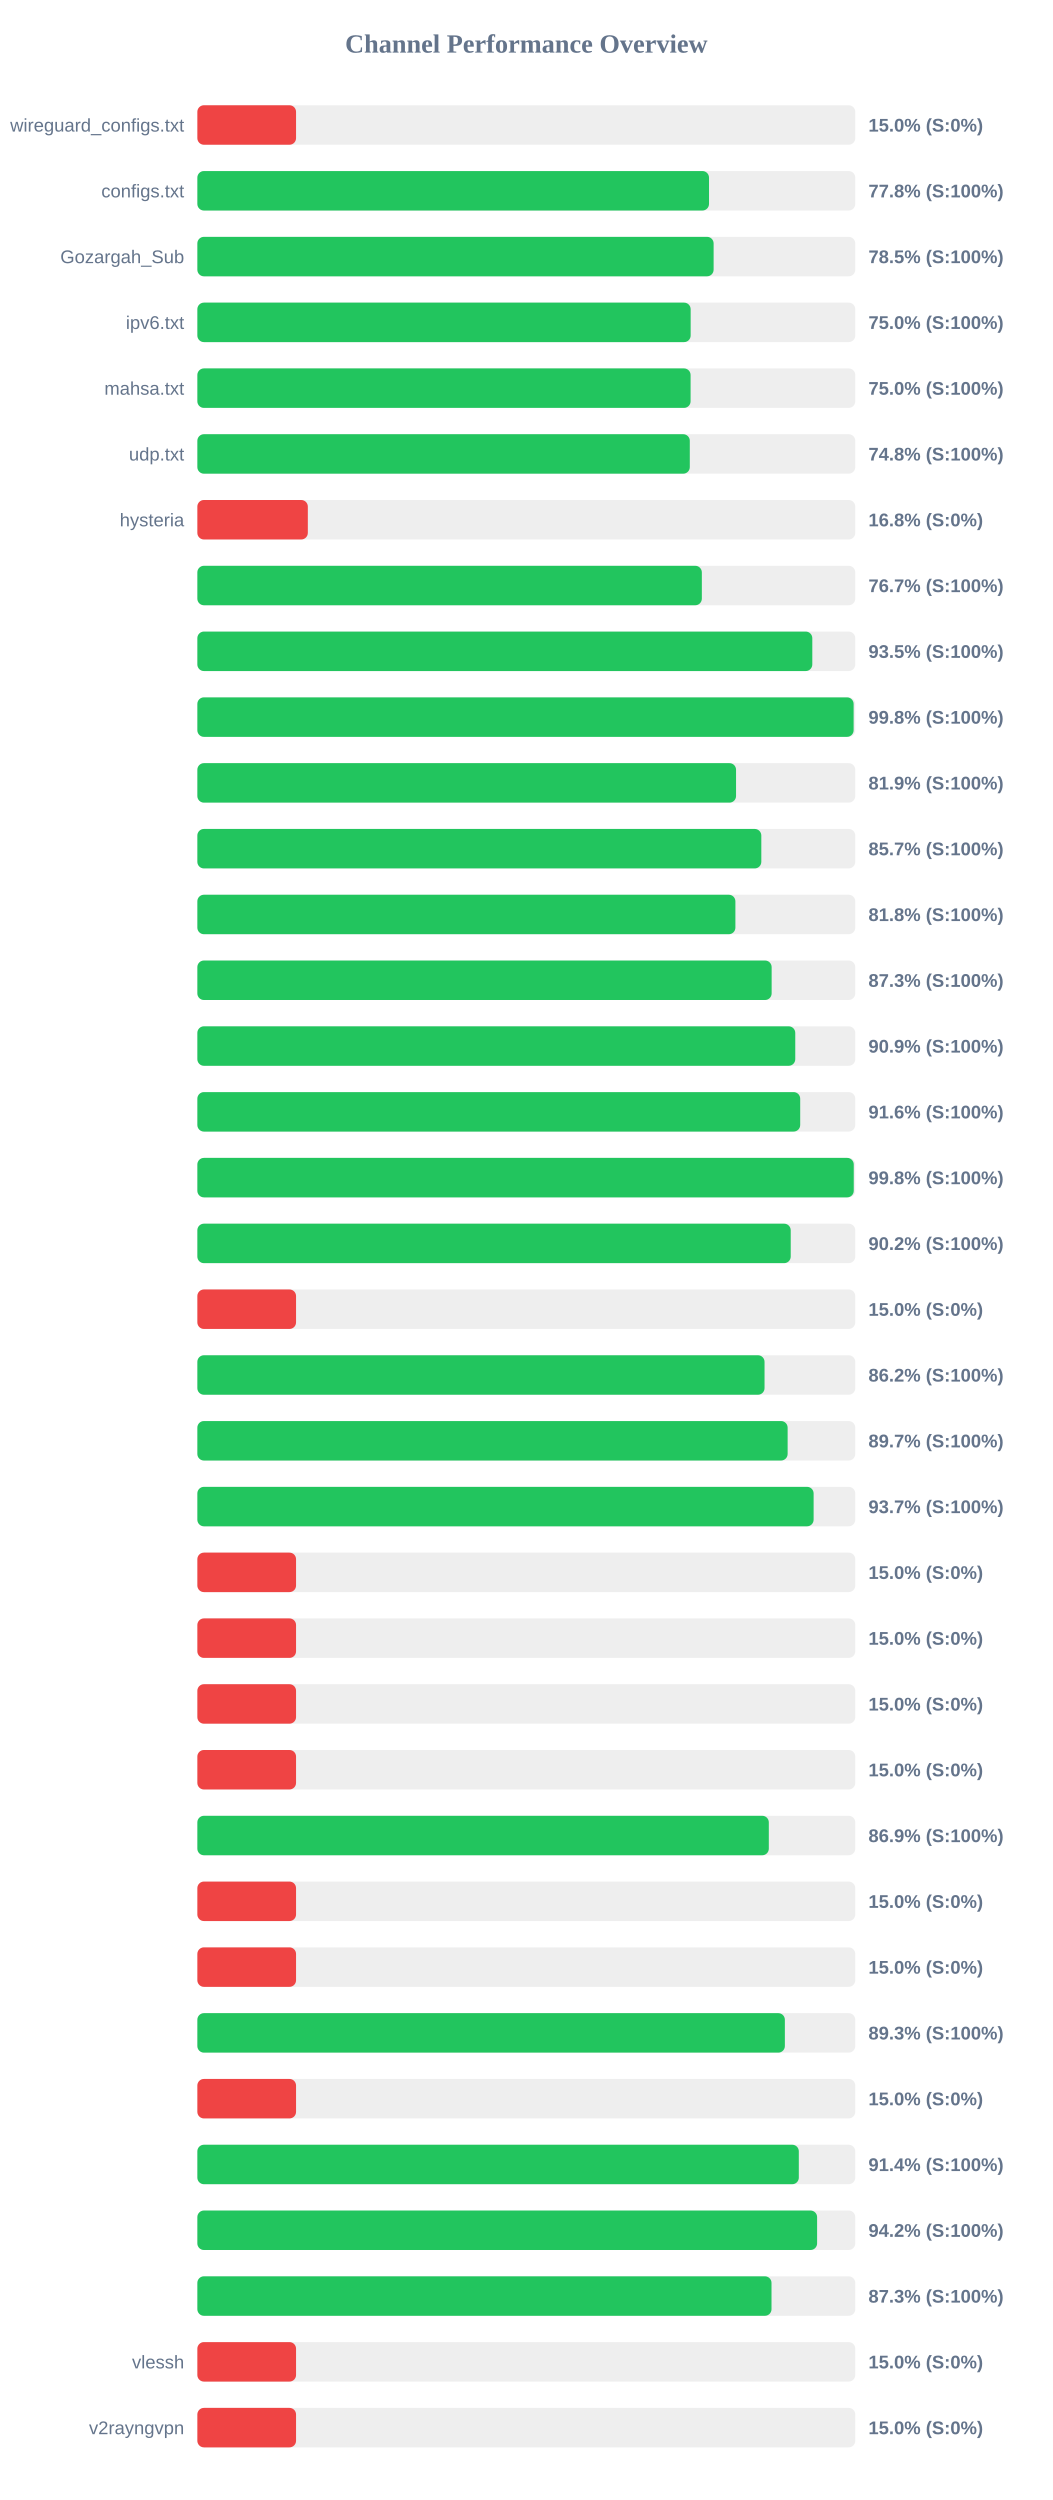
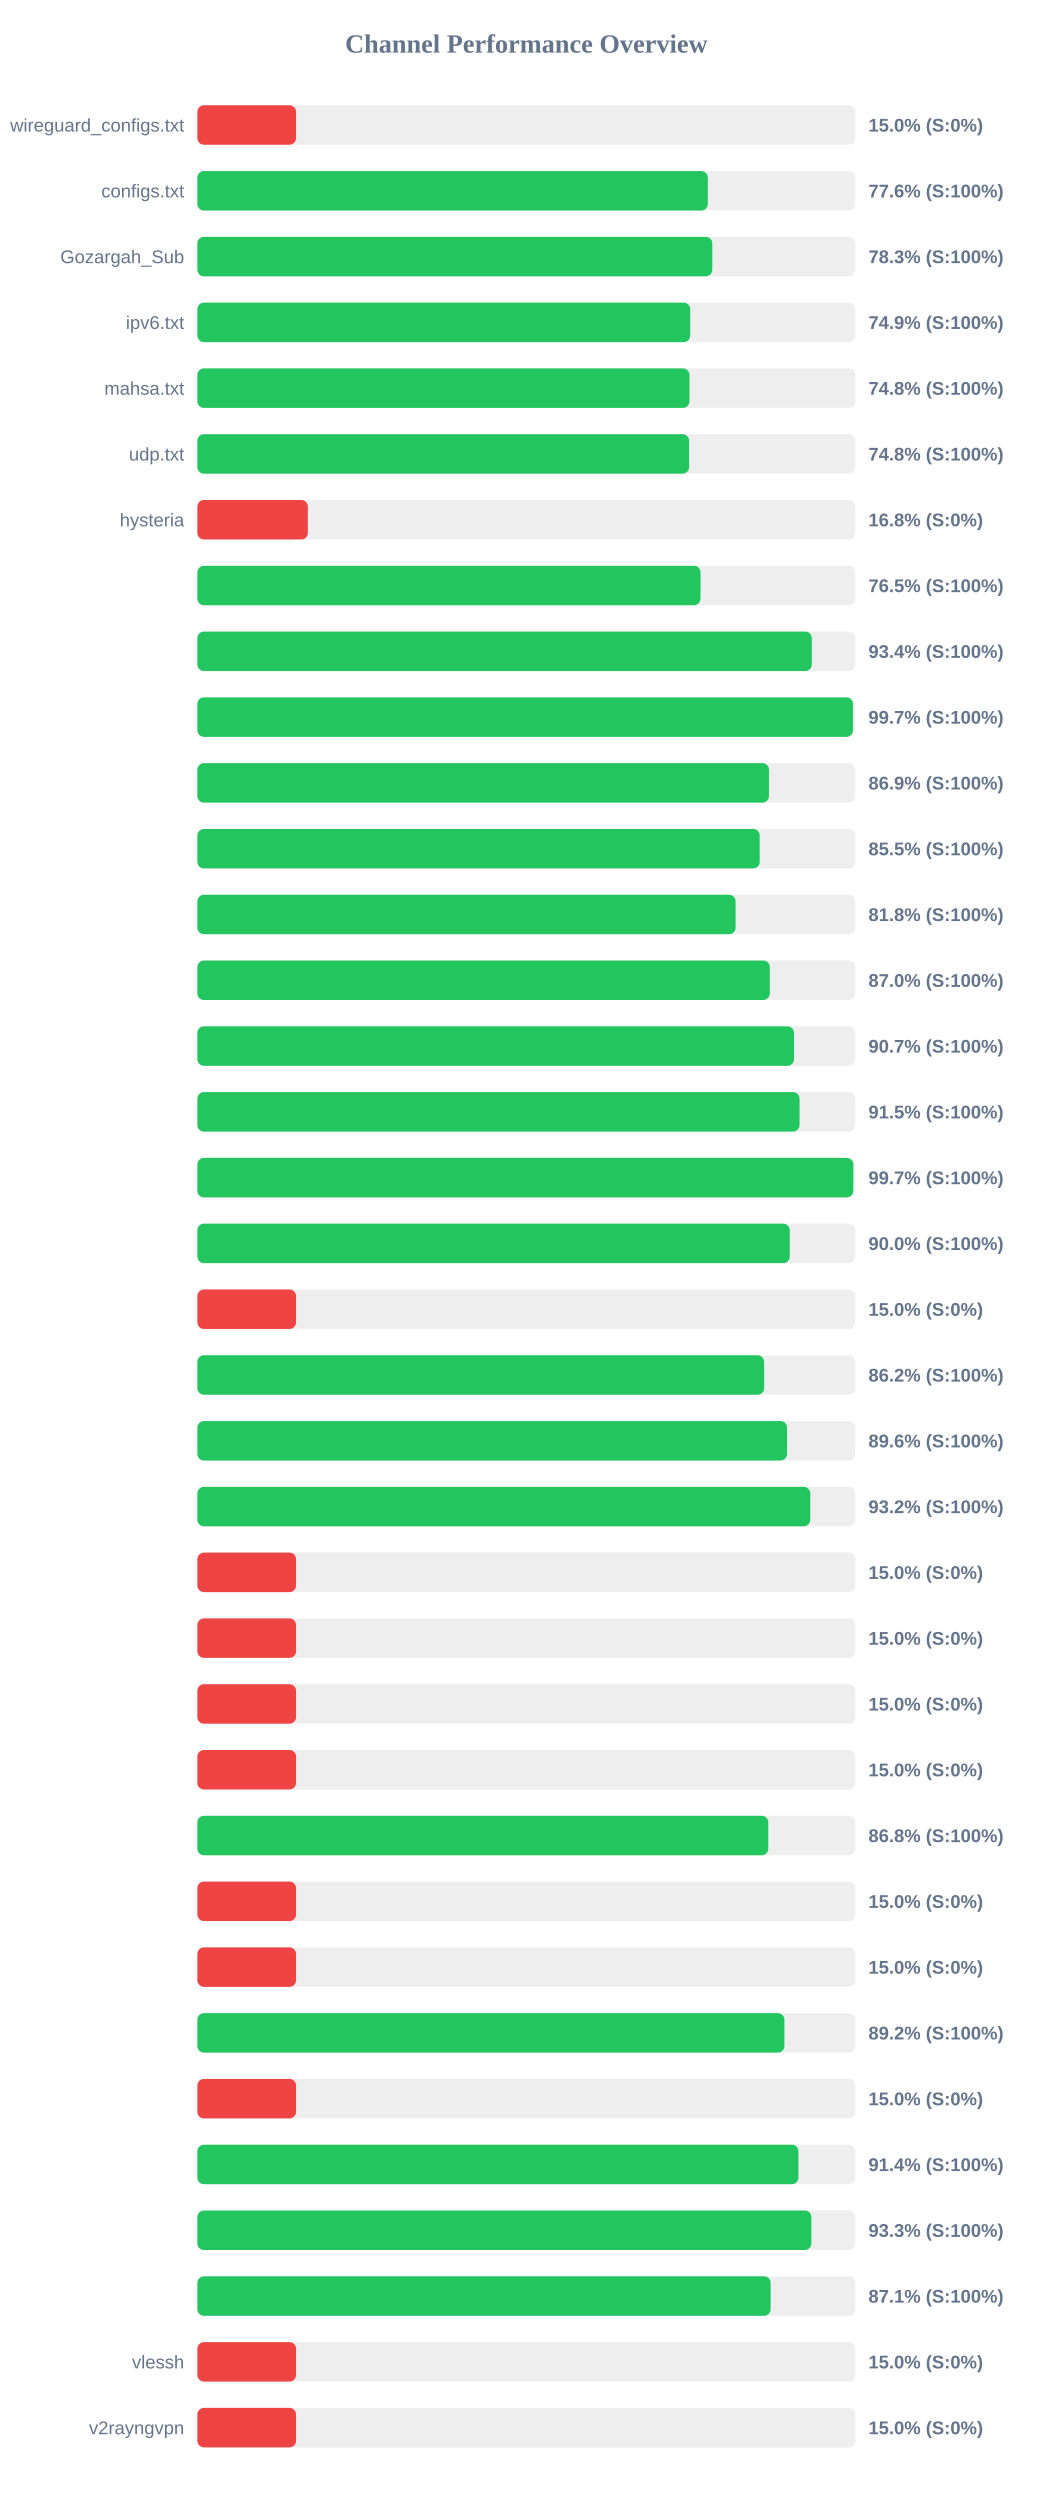
<svg xmlns="http://www.w3.org/2000/svg" width="800" height="1900" version="1.1">
  <style>
        .row { font: 14px Arial; fill: #64748b; }
        .score { font: bold 14px Arial; fill: #64748b; }
    </style>
  <text x="400" y="40" text-anchor="middle" font-size="20px" font-weight="bold" fill="#64748b">Channel Performance Overview</text>
  <rect x="150" y="80" width="500" height="30" fill="#eee" rx="5" />
  <rect x="150" y="80" width="75.0" height="30" fill="#ef4444" rx="5" />
  <text x="140" y="100" text-anchor="end" class="row">wireguard_configs.txt</text>
  <text x="660" y="100" text-anchor="start" class="score">15.0% (S:0%)</text>
  <rect x="150" y="130" width="500" height="30" fill="#eee" rx="5" />
-   <rect x="150" y="130" width="388.85" height="30" fill="#22c55e" rx="5" />
+   <rect x="150" y="130" width="387.95" height="30" fill="#22c55e" rx="5" />
  <text x="140" y="150" text-anchor="end" class="row">configs.txt</text>
-   <text x="660" y="150" text-anchor="start" class="score">77.8% (S:100%)</text>
+   <text x="660" y="150" text-anchor="start" class="score">77.6% (S:100%)</text>
  <rect x="150" y="180" width="500" height="30" fill="#eee" rx="5" />
-   <rect x="150" y="180" width="392.35" height="30" fill="#22c55e" rx="5" />
+   <rect x="150" y="180" width="391.35" height="30" fill="#22c55e" rx="5" />
  <text x="140" y="200" text-anchor="end" class="row">Gozargah_Sub</text>
-   <text x="660" y="200" text-anchor="start" class="score">78.5% (S:100%)</text>
+   <text x="660" y="200" text-anchor="start" class="score">78.3% (S:100%)</text>
  <rect x="150" y="230" width="500" height="30" fill="#eee" rx="5" />
-   <rect x="150" y="230" width="374.9" height="30" fill="#22c55e" rx="5" />
+   <rect x="150" y="230" width="374.55" height="30" fill="#22c55e" rx="5" />
  <text x="140" y="250" text-anchor="end" class="row">ipv6.txt</text>
-   <text x="660" y="250" text-anchor="start" class="score">75.0% (S:100%)</text>
+   <text x="660" y="250" text-anchor="start" class="score">74.9% (S:100%)</text>
  <rect x="150" y="280" width="500" height="30" fill="#eee" rx="5" />
-   <rect x="150" y="280" width="374.85" height="30" fill="#22c55e" rx="5" />
+   <rect x="150" y="280" width="374.0" height="30" fill="#22c55e" rx="5" />
  <text x="140" y="300" text-anchor="end" class="row">mahsa.txt</text>
-   <text x="660" y="300" text-anchor="start" class="score">75.0% (S:100%)</text>
+   <text x="660" y="300" text-anchor="start" class="score">74.8% (S:100%)</text>
  <rect x="150" y="330" width="500" height="30" fill="#eee" rx="5" />
-   <rect x="150" y="330" width="374.25" height="30" fill="#22c55e" rx="5" />
+   <rect x="150" y="330" width="373.75" height="30" fill="#22c55e" rx="5" />
  <text x="140" y="350" text-anchor="end" class="row">udp.txt</text>
  <text x="660" y="350" text-anchor="start" class="score">74.8% (S:100%)</text>
  <rect x="150" y="380" width="500" height="30" fill="#eee" rx="5" />
  <rect x="150" y="380" width="83.95" height="30" fill="#ef4444" rx="5" />
  <text x="140" y="400" text-anchor="end" class="row">hysteria</text>
  <text x="660" y="400" text-anchor="start" class="score">16.8% (S:0%)</text>
  <rect x="150" y="430" width="500" height="30" fill="#eee" rx="5" />
-   <rect x="150" y="430" width="383.4" height="30" fill="#22c55e" rx="5" />
+   <rect x="150" y="430" width="382.4" height="30" fill="#22c55e" rx="5" />
  <text x="140" y="450" text-anchor="end" class="row" />
-   <text x="660" y="450" text-anchor="start" class="score">76.7% (S:100%)</text>
+   <text x="660" y="450" text-anchor="start" class="score">76.5% (S:100%)</text>
  <rect x="150" y="480" width="500" height="30" fill="#eee" rx="5" />
-   <rect x="150" y="480" width="467.35" height="30" fill="#22c55e" rx="5" />
+   <rect x="150" y="480" width="466.95" height="30" fill="#22c55e" rx="5" />
  <text x="140" y="500" text-anchor="end" class="row" />
-   <text x="660" y="500" text-anchor="start" class="score">93.5% (S:100%)</text>
+   <text x="660" y="500" text-anchor="start" class="score">93.4% (S:100%)</text>
  <rect x="150" y="530" width="500" height="30" fill="#eee" rx="5" />
-   <rect x="150" y="530" width="498.75" height="30" fill="#22c55e" rx="5" />
+   <rect x="150" y="530" width="498.25" height="30" fill="#22c55e" rx="5" />
  <text x="140" y="550" text-anchor="end" class="row" />
-   <text x="660" y="550" text-anchor="start" class="score">99.8% (S:100%)</text>
+   <text x="660" y="550" text-anchor="start" class="score">99.7% (S:100%)</text>
  <rect x="150" y="580" width="500" height="30" fill="#eee" rx="5" />
-   <rect x="150" y="580" width="409.4" height="30" fill="#22c55e" rx="5" />
+   <rect x="150" y="580" width="434.4" height="30" fill="#22c55e" rx="5" />
  <text x="140" y="600" text-anchor="end" class="row" />
-   <text x="660" y="600" text-anchor="start" class="score">81.9% (S:100%)</text>
+   <text x="660" y="600" text-anchor="start" class="score">86.9% (S:100%)</text>
  <rect x="150" y="630" width="500" height="30" fill="#eee" rx="5" />
-   <rect x="150" y="630" width="428.6" height="30" fill="#22c55e" rx="5" />
+   <rect x="150" y="630" width="427.35" height="30" fill="#22c55e" rx="5" />
  <text x="140" y="650" text-anchor="end" class="row" />
-   <text x="660" y="650" text-anchor="start" class="score">85.7% (S:100%)</text>
+   <text x="660" y="650" text-anchor="start" class="score">85.5% (S:100%)</text>
  <rect x="150" y="680" width="500" height="30" fill="#eee" rx="5" />
-   <rect x="150" y="680" width="408.9" height="30" fill="#22c55e" rx="5" />
+   <rect x="150" y="680" width="409.05" height="30" fill="#22c55e" rx="5" />
  <text x="140" y="700" text-anchor="end" class="row" />
  <text x="660" y="700" text-anchor="start" class="score">81.8% (S:100%)</text>
  <rect x="150" y="730" width="500" height="30" fill="#eee" rx="5" />
-   <rect x="150" y="730" width="436.45" height="30" fill="#22c55e" rx="5" />
+   <rect x="150" y="730" width="435.05" height="30" fill="#22c55e" rx="5" />
  <text x="140" y="750" text-anchor="end" class="row" />
-   <text x="660" y="750" text-anchor="start" class="score">87.3% (S:100%)</text>
+   <text x="660" y="750" text-anchor="start" class="score">87.0% (S:100%)</text>
  <rect x="150" y="780" width="500" height="30" fill="#eee" rx="5" />
-   <rect x="150" y="780" width="454.4" height="30" fill="#22c55e" rx="5" />
+   <rect x="150" y="780" width="453.45" height="30" fill="#22c55e" rx="5" />
  <text x="140" y="800" text-anchor="end" class="row" />
-   <text x="660" y="800" text-anchor="start" class="score">90.9% (S:100%)</text>
+   <text x="660" y="800" text-anchor="start" class="score">90.7% (S:100%)</text>
  <rect x="150" y="830" width="500" height="30" fill="#eee" rx="5" />
-   <rect x="150" y="830" width="458.15" height="30" fill="#22c55e" rx="5" />
+   <rect x="150" y="830" width="457.65" height="30" fill="#22c55e" rx="5" />
  <text x="140" y="850" text-anchor="end" class="row" />
-   <text x="660" y="850" text-anchor="start" class="score">91.6% (S:100%)</text>
+   <text x="660" y="850" text-anchor="start" class="score">91.5% (S:100%)</text>
  <rect x="150" y="880" width="500" height="30" fill="#eee" rx="5" />
-   <rect x="150" y="880" width="498.85" height="30" fill="#22c55e" rx="5" />
+   <rect x="150" y="880" width="498.5" height="30" fill="#22c55e" rx="5" />
  <text x="140" y="900" text-anchor="end" class="row" />
-   <text x="660" y="900" text-anchor="start" class="score">99.8% (S:100%)</text>
+   <text x="660" y="900" text-anchor="start" class="score">99.7% (S:100%)</text>
  <rect x="150" y="930" width="500" height="30" fill="#eee" rx="5" />
-   <rect x="150" y="930" width="450.95" height="30" fill="#22c55e" rx="5" />
+   <rect x="150" y="930" width="450.2" height="30" fill="#22c55e" rx="5" />
  <text x="140" y="950" text-anchor="end" class="row" />
-   <text x="660" y="950" text-anchor="start" class="score">90.2% (S:100%)</text>
+   <text x="660" y="950" text-anchor="start" class="score">90.0% (S:100%)</text>
  <rect x="150" y="980" width="500" height="30" fill="#eee" rx="5" />
  <rect x="150" y="980" width="75.0" height="30" fill="#ef4444" rx="5" />
  <text x="140" y="1000" text-anchor="end" class="row" />
  <text x="660" y="1000" text-anchor="start" class="score">15.0% (S:0%)</text>
  <rect x="150" y="1030" width="500" height="30" fill="#eee" rx="5" />
-   <rect x="150" y="1030" width="431.05" height="30" fill="#22c55e" rx="5" />
+   <rect x="150" y="1030" width="430.75" height="30" fill="#22c55e" rx="5" />
  <text x="140" y="1050" text-anchor="end" class="row" />
  <text x="660" y="1050" text-anchor="start" class="score">86.2% (S:100%)</text>
  <rect x="150" y="1080" width="500" height="30" fill="#eee" rx="5" />
-   <rect x="150" y="1080" width="448.6" height="30" fill="#22c55e" rx="5" />
+   <rect x="150" y="1080" width="448.15" height="30" fill="#22c55e" rx="5" />
  <text x="140" y="1100" text-anchor="end" class="row" />
-   <text x="660" y="1100" text-anchor="start" class="score">89.7% (S:100%)</text>
+   <text x="660" y="1100" text-anchor="start" class="score">89.6% (S:100%)</text>
  <rect x="150" y="1130" width="500" height="30" fill="#eee" rx="5" />
-   <rect x="150" y="1130" width="468.35" height="30" fill="#22c55e" rx="5" />
+   <rect x="150" y="1130" width="465.8" height="30" fill="#22c55e" rx="5" />
  <text x="140" y="1150" text-anchor="end" class="row" />
-   <text x="660" y="1150" text-anchor="start" class="score">93.7% (S:100%)</text>
+   <text x="660" y="1150" text-anchor="start" class="score">93.2% (S:100%)</text>
  <rect x="150" y="1180" width="500" height="30" fill="#eee" rx="5" />
  <rect x="150" y="1180" width="75.0" height="30" fill="#ef4444" rx="5" />
  <text x="140" y="1200" text-anchor="end" class="row" />
  <text x="660" y="1200" text-anchor="start" class="score">15.0% (S:0%)</text>
  <rect x="150" y="1230" width="500" height="30" fill="#eee" rx="5" />
  <rect x="150" y="1230" width="75.0" height="30" fill="#ef4444" rx="5" />
  <text x="140" y="1250" text-anchor="end" class="row" />
  <text x="660" y="1250" text-anchor="start" class="score">15.0% (S:0%)</text>
  <rect x="150" y="1280" width="500" height="30" fill="#eee" rx="5" />
  <rect x="150" y="1280" width="75.0" height="30" fill="#ef4444" rx="5" />
  <text x="140" y="1300" text-anchor="end" class="row" />
  <text x="660" y="1300" text-anchor="start" class="score">15.0% (S:0%)</text>
  <rect x="150" y="1330" width="500" height="30" fill="#eee" rx="5" />
  <rect x="150" y="1330" width="75.0" height="30" fill="#ef4444" rx="5" />
  <text x="140" y="1350" text-anchor="end" class="row" />
  <text x="660" y="1350" text-anchor="start" class="score">15.0% (S:0%)</text>
  <rect x="150" y="1380" width="500" height="30" fill="#eee" rx="5" />
-   <rect x="150" y="1380" width="434.3" height="30" fill="#22c55e" rx="5" />
+   <rect x="150" y="1380" width="433.9" height="30" fill="#22c55e" rx="5" />
  <text x="140" y="1400" text-anchor="end" class="row" />
-   <text x="660" y="1400" text-anchor="start" class="score">86.9% (S:100%)</text>
+   <text x="660" y="1400" text-anchor="start" class="score">86.8% (S:100%)</text>
  <rect x="150" y="1430" width="500" height="30" fill="#eee" rx="5" />
  <rect x="150" y="1430" width="75.0" height="30" fill="#ef4444" rx="5" />
  <text x="140" y="1450" text-anchor="end" class="row" />
  <text x="660" y="1450" text-anchor="start" class="score">15.0% (S:0%)</text>
  <rect x="150" y="1480" width="500" height="30" fill="#eee" rx="5" />
  <rect x="150" y="1480" width="75.0" height="30" fill="#ef4444" rx="5" />
  <text x="140" y="1500" text-anchor="end" class="row" />
  <text x="660" y="1500" text-anchor="start" class="score">15.0% (S:0%)</text>
  <rect x="150" y="1530" width="500" height="30" fill="#eee" rx="5" />
-   <rect x="150" y="1530" width="446.5" height="30" fill="#22c55e" rx="5" />
+   <rect x="150" y="1530" width="446.15" height="30" fill="#22c55e" rx="5" />
  <text x="140" y="1550" text-anchor="end" class="row" />
-   <text x="660" y="1550" text-anchor="start" class="score">89.3% (S:100%)</text>
+   <text x="660" y="1550" text-anchor="start" class="score">89.2% (S:100%)</text>
  <rect x="150" y="1580" width="500" height="30" fill="#eee" rx="5" />
  <rect x="150" y="1580" width="75.0" height="30" fill="#ef4444" rx="5" />
  <text x="140" y="1600" text-anchor="end" class="row" />
  <text x="660" y="1600" text-anchor="start" class="score">15.0% (S:0%)</text>
  <rect x="150" y="1630" width="500" height="30" fill="#eee" rx="5" />
-   <rect x="150" y="1630" width="457.1" height="30" fill="#22c55e" rx="5" />
+   <rect x="150" y="1630" width="456.8" height="30" fill="#22c55e" rx="5" />
  <text x="140" y="1650" text-anchor="end" class="row" />
  <text x="660" y="1650" text-anchor="start" class="score">91.4% (S:100%)</text>
  <rect x="150" y="1680" width="500" height="30" fill="#eee" rx="5" />
-   <rect x="150" y="1680" width="471.0" height="30" fill="#22c55e" rx="5" />
+   <rect x="150" y="1680" width="466.65" height="30" fill="#22c55e" rx="5" />
  <text x="140" y="1700" text-anchor="end" class="row" />
-   <text x="660" y="1700" text-anchor="start" class="score">94.2% (S:100%)</text>
+   <text x="660" y="1700" text-anchor="start" class="score">93.3% (S:100%)</text>
  <rect x="150" y="1730" width="500" height="30" fill="#eee" rx="5" />
-   <rect x="150" y="1730" width="436.35" height="30" fill="#22c55e" rx="5" />
+   <rect x="150" y="1730" width="435.65" height="30" fill="#22c55e" rx="5" />
  <text x="140" y="1750" text-anchor="end" class="row" />
-   <text x="660" y="1750" text-anchor="start" class="score">87.3% (S:100%)</text>
+   <text x="660" y="1750" text-anchor="start" class="score">87.1% (S:100%)</text>
  <rect x="150" y="1780" width="500" height="30" fill="#eee" rx="5" />
  <rect x="150" y="1780" width="75.0" height="30" fill="#ef4444" rx="5" />
  <text x="140" y="1800" text-anchor="end" class="row">vlessh</text>
  <text x="660" y="1800" text-anchor="start" class="score">15.0% (S:0%)</text>
  <rect x="150" y="1830" width="500" height="30" fill="#eee" rx="5" />
  <rect x="150" y="1830" width="75.0" height="30" fill="#ef4444" rx="5" />
  <text x="140" y="1850" text-anchor="end" class="row">v2rayngvpn</text>
  <text x="660" y="1850" text-anchor="start" class="score">15.0% (S:0%)</text>
</svg>
